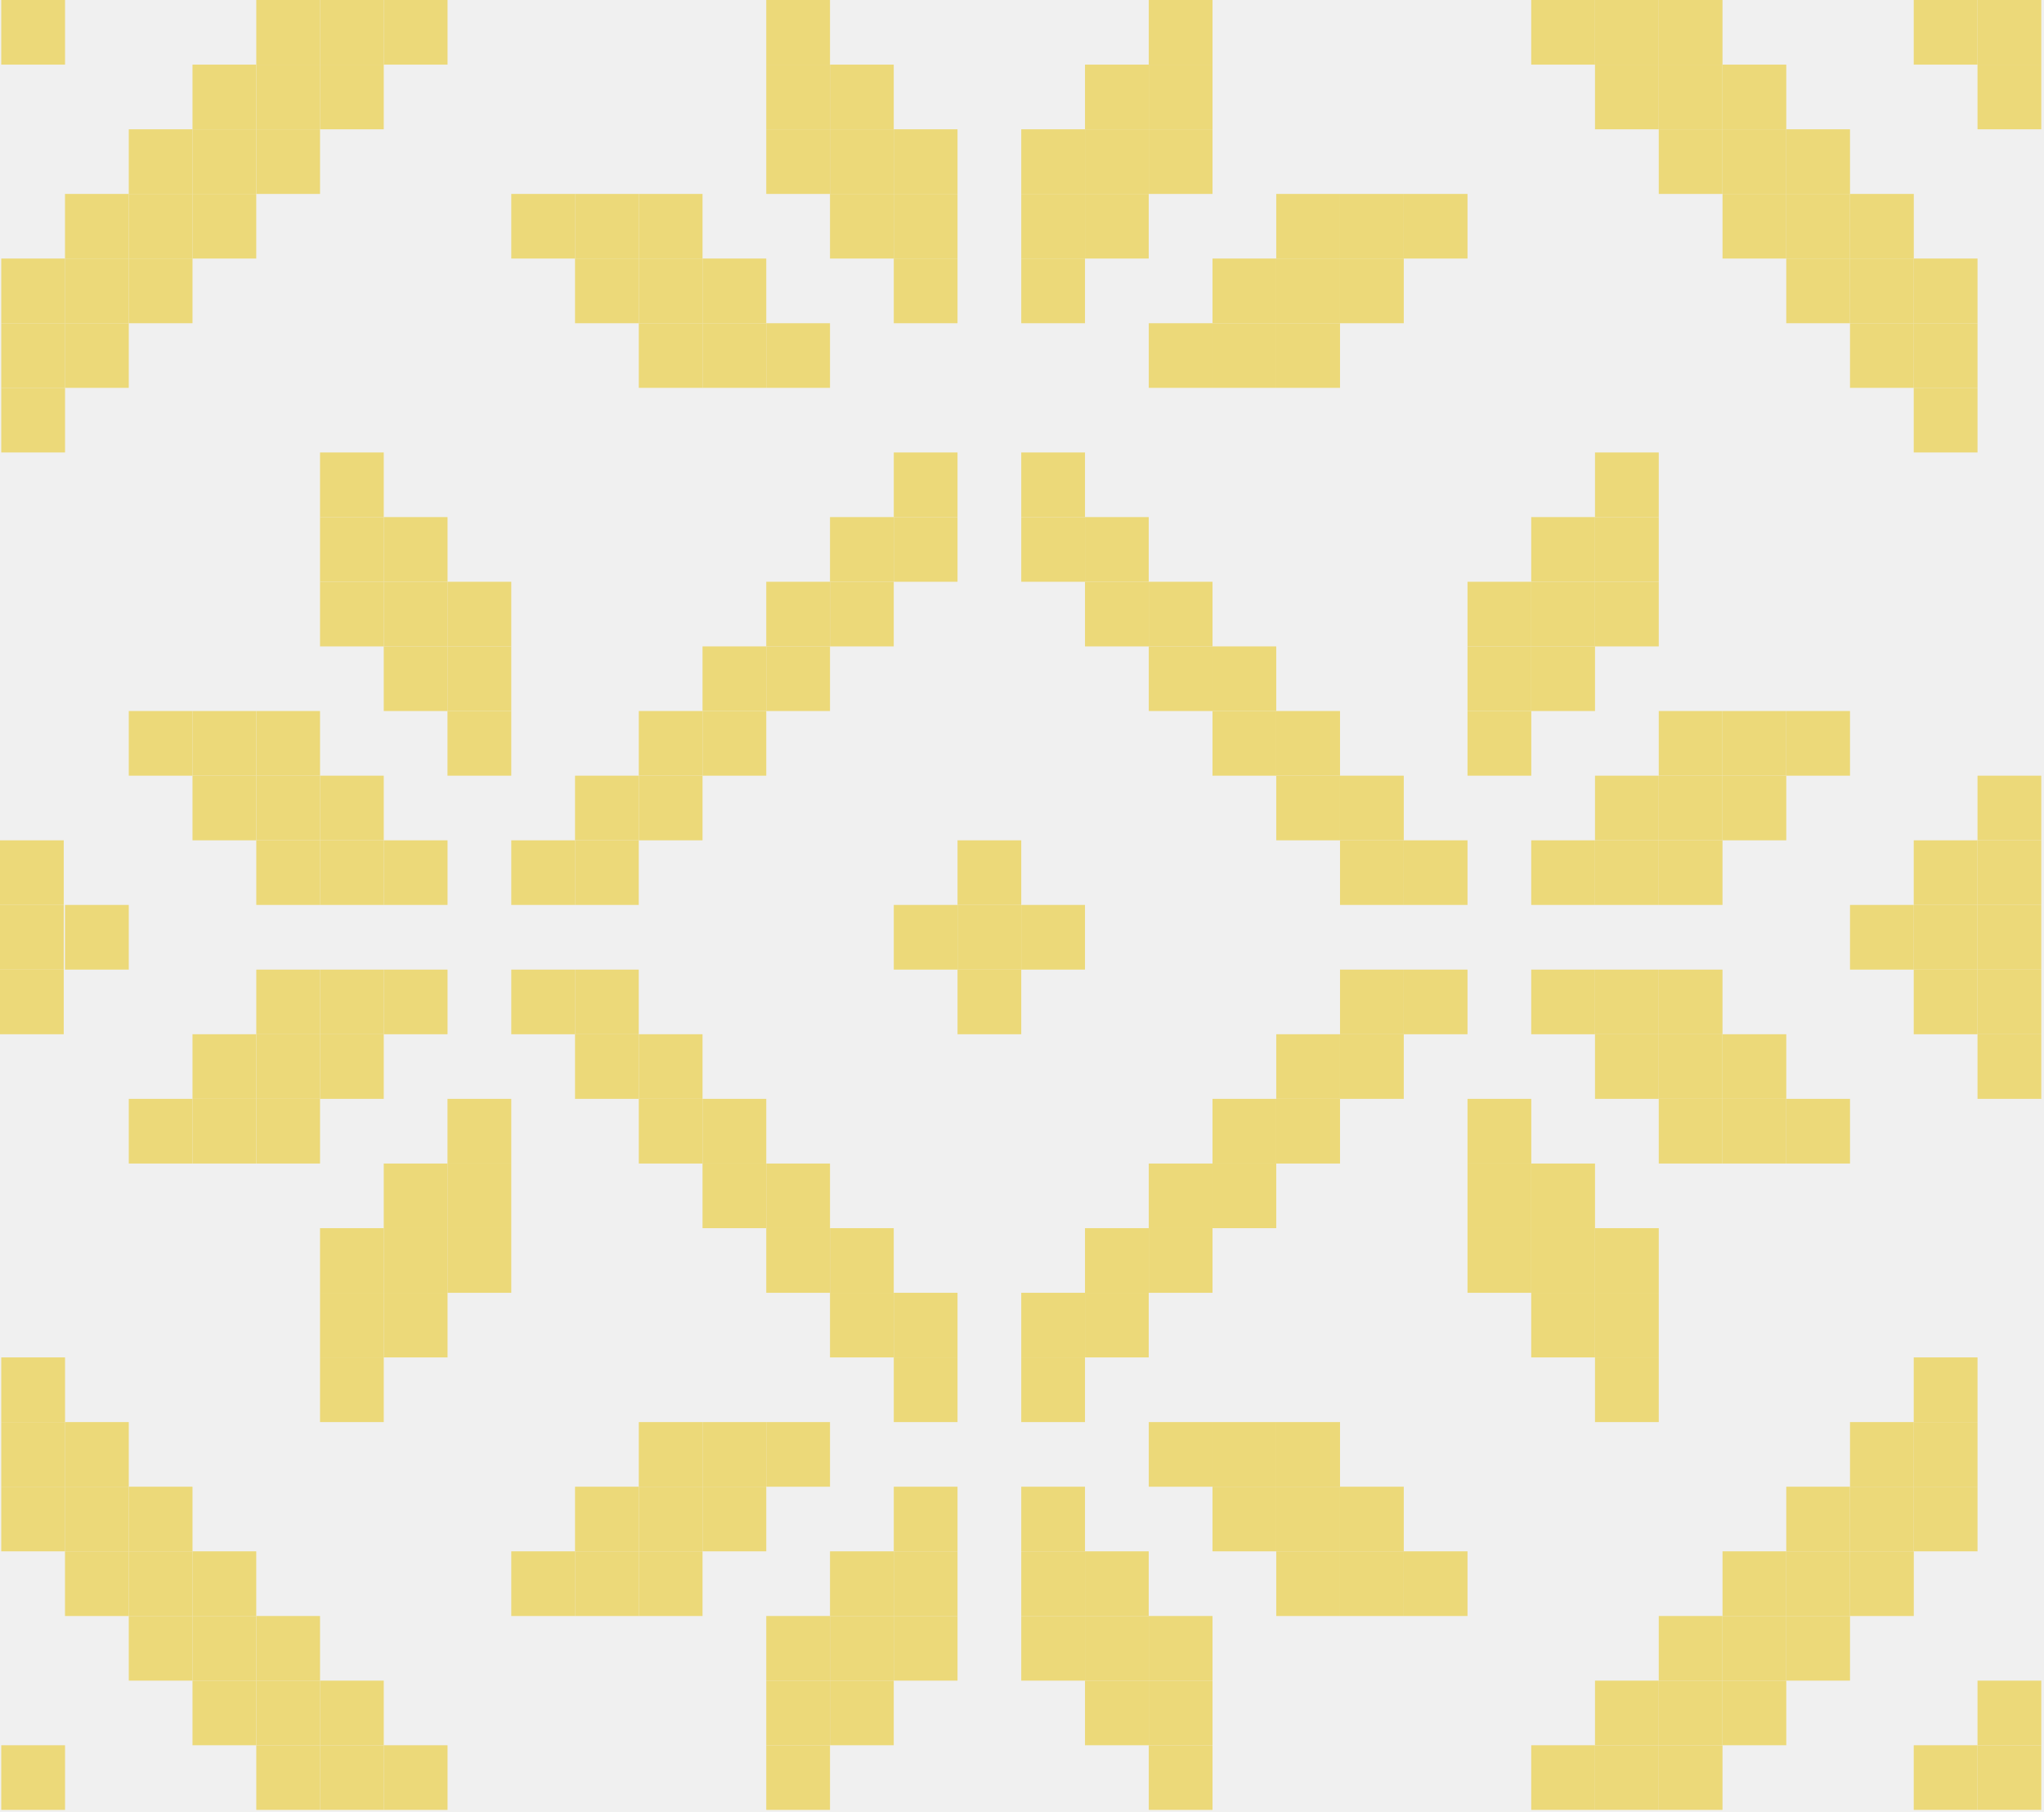
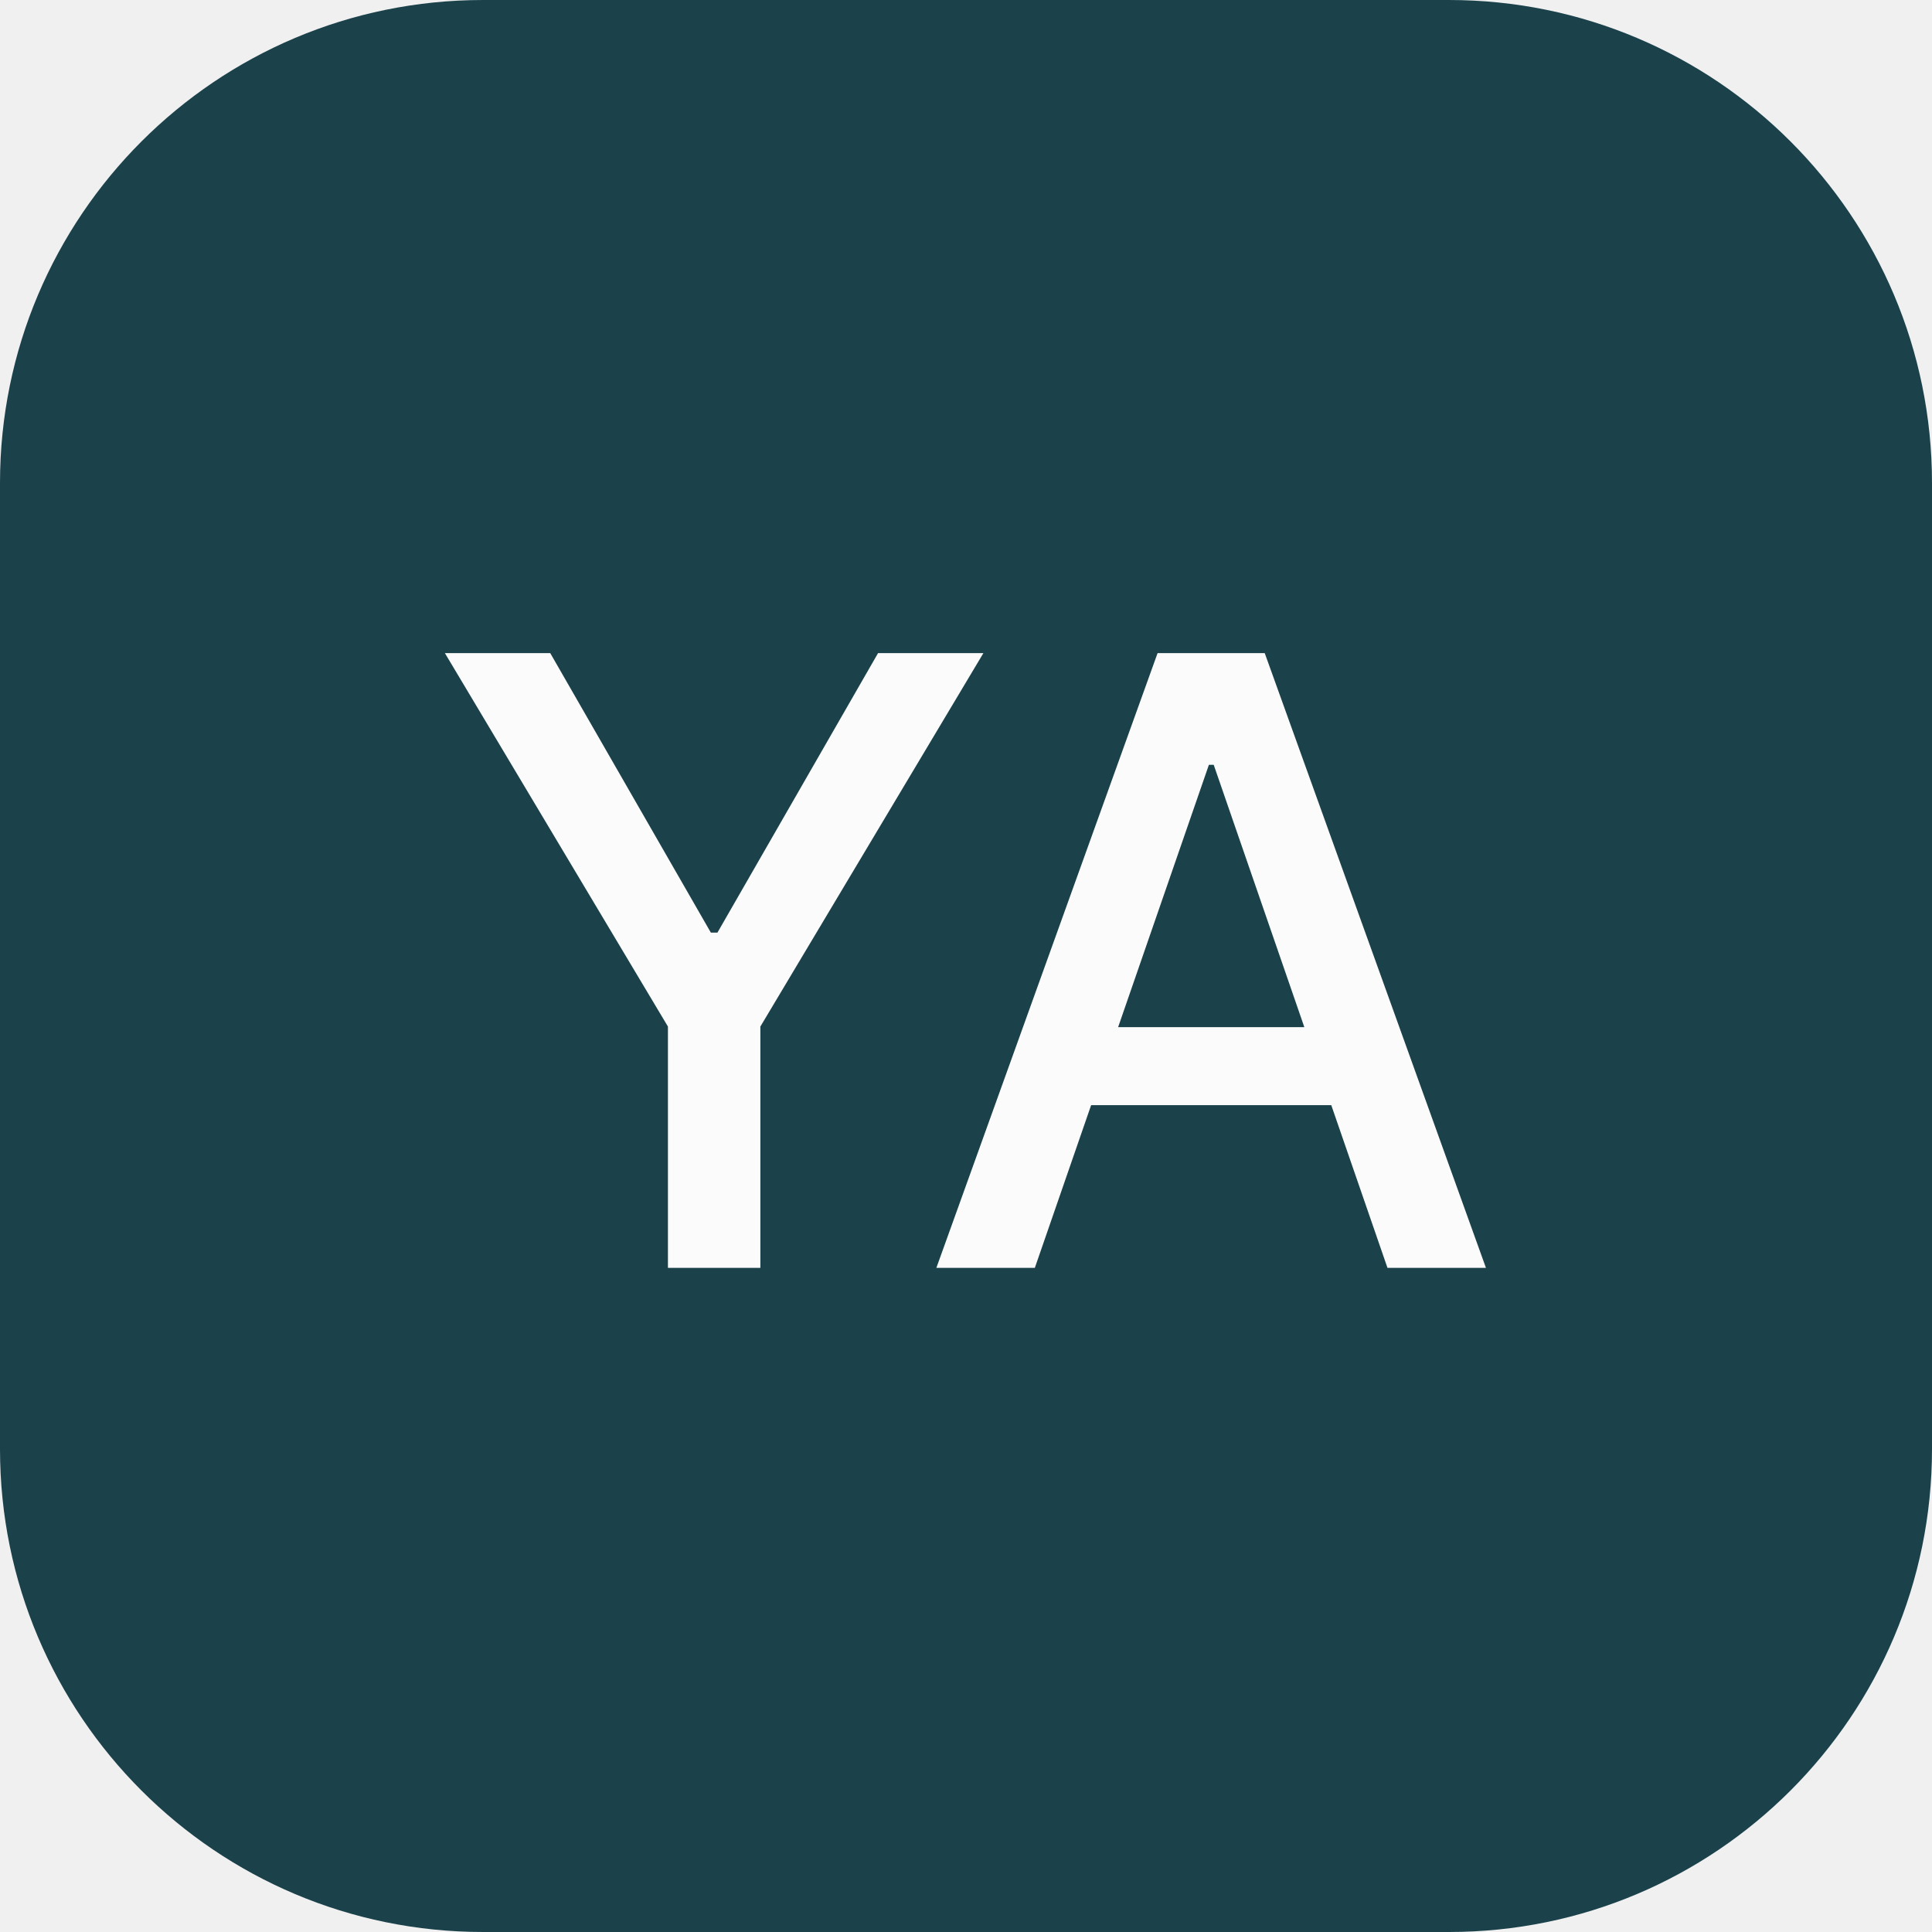
- <svg xmlns="http://www.w3.org/2000/svg" width="44" height="39" viewBox="0 0 44 39" fill="none">
-   <g clip-path="url(#clip0_37_2030)">
-     <path d="M43.941 38.956H42.569V37.565H43.941V38.956Z" fill="#ECD979" />
-     <path d="M42.569 38.956H41.196V37.565H42.569V38.956Z" fill="#ECD979" />
-     <path d="M37.079 38.956H35.707V37.565H37.079V38.956Z" fill="#ECD979" />
-     <path d="M35.707 38.956H34.335V37.565H35.707V38.956Z" fill="#ECD979" />
-     <path d="M34.335 38.956H32.962V37.565H34.335V38.956Z" fill="#ECD979" />
-     <path d="M26.101 38.956H24.729V37.565H26.101V38.956Z" fill="#ECD979" />
-     <path d="M17.867 38.956H16.495V37.565H17.867V38.956Z" fill="#ECD979" />
-     <path d="M9.634 38.956H8.261V37.565H9.634V38.956Z" fill="#ECD979" />
-     <path d="M8.261 38.956H6.889V37.565H8.261V38.956Z" fill="#ECD979" />
-     <path d="M6.889 38.956H5.517V37.565H6.889V38.956Z" fill="#ECD979" />
-     <path d="M1.4 38.956H0.027V37.565H1.4V38.956Z" fill="#ECD979" />
-     <path d="M43.941 37.565H42.569V36.174H43.941V37.565Z" fill="#ECD979" />
-     <path d="M38.452 37.565H37.08V36.174H38.452V37.565Z" fill="#ECD979" />
-     <path d="M37.079 37.565H35.707V36.174H37.079V37.565Z" fill="#ECD979" />
-     <path d="M35.707 37.565H34.335V36.174H35.707V37.565Z" fill="#ECD979" />
-     <path d="M26.101 37.565H24.729V36.174H26.101V37.565Z" fill="#ECD979" />
-     <path d="M24.728 37.565H23.356V36.174H24.728V37.565Z" fill="#ECD979" />
-     <path d="M19.239 37.565H17.867V36.174H19.239V37.565Z" fill="#ECD979" />
-     <path d="M17.867 37.565H16.495V36.174H17.867V37.565Z" fill="#ECD979" />
-     <path d="M8.261 37.565H6.889V36.174H8.261V37.565Z" fill="#ECD979" />
-     <path d="M6.889 37.565H5.517V36.174H6.889V37.565Z" fill="#ECD979" />
-     <path d="M5.516 37.565H4.144V36.174H5.516V37.565Z" fill="#ECD979" />
-     <path d="M39.824 36.174H38.452V34.783H39.824V36.174Z" fill="#ECD979" />
-     <path d="M38.452 36.174H37.08V34.783H38.452V36.174Z" fill="#ECD979" />
-     <path d="M37.079 36.174H35.707V34.783H37.079V36.174Z" fill="#ECD979" />
-     <path d="M26.101 36.174H24.729V34.783H26.101V36.174Z" fill="#ECD979" />
-     <path d="M24.728 36.174H23.356V34.783H24.728V36.174Z" fill="#ECD979" />
-     <path d="M23.356 36.174H21.984V34.783H23.356V36.174Z" fill="#ECD979" />
-     <path d="M20.612 36.174H19.24V34.783H20.612V36.174Z" fill="#ECD979" />
-     <path d="M19.239 36.174H17.867V34.783H19.239V36.174Z" fill="#ECD979" />
-     <path d="M17.867 36.174H16.495V34.783H17.867V36.174Z" fill="#ECD979" />
-     <path d="M6.889 36.174H5.517V34.783H6.889V36.174Z" fill="#ECD979" />
-     <path d="M5.516 36.174H4.144V34.783H5.516V36.174Z" fill="#ECD979" />
-     <path d="M4.144 36.174H2.772V34.783H4.144V36.174Z" fill="#ECD979" />
-     <path d="M41.197 34.783H39.824V33.391H41.197V34.783Z" fill="#ECD979" />
-     <path d="M39.824 34.783H38.452V33.391H39.824V34.783Z" fill="#ECD979" />
-     <path d="M38.452 34.783H37.08V33.391H38.452V34.783Z" fill="#ECD979" />
-     <path d="M31.59 34.783H30.218V33.391H31.59V34.783Z" fill="#ECD979" />
-     <path d="M30.218 34.783H28.846V33.391H30.218V34.783Z" fill="#ECD979" />
-     <path d="M28.846 34.783H27.473V33.391H28.846V34.783Z" fill="#ECD979" />
-     <path d="M24.728 34.783H23.356V33.391H24.728V34.783Z" fill="#ECD979" />
-     <path d="M23.356 34.783H21.984V33.391H23.356V34.783Z" fill="#ECD979" />
-     <path d="M20.612 34.783H19.24V33.391H20.612V34.783Z" fill="#ECD979" />
-     <path d="M19.239 34.783H17.867V33.391H19.239V34.783Z" fill="#ECD979" />
-     <path d="M15.123 34.783H13.751V33.391H15.123V34.783Z" fill="#ECD979" />
-     <path d="M13.75 34.783H12.378V33.391H13.75V34.783Z" fill="#ECD979" />
-     <path d="M12.378 34.783H11.006V33.391H12.378V34.783Z" fill="#ECD979" />
-     <path d="M5.516 34.783H4.144V33.391H5.516V34.783Z" fill="#ECD979" />
-     <path d="M4.144 34.783H2.772V33.391H4.144V34.783Z" fill="#ECD979" />
-     <path d="M2.772 34.783H1.399V33.391H2.772V34.783Z" fill="#ECD979" />
-     <path d="M42.569 33.391H41.196V32H42.569V33.391Z" fill="#ECD979" />
-     <path d="M41.197 33.391H39.824V32H41.197V33.391Z" fill="#ECD979" />
-     <path d="M39.824 33.391H38.452V32H39.824V33.391Z" fill="#ECD979" />
-     <path d="M30.218 33.391H28.846V32H30.218V33.391Z" fill="#ECD979" />
-     <path d="M28.846 33.391H27.473V32H28.846V33.391Z" fill="#ECD979" />
-     <path d="M27.473 33.391H26.101V32H27.473V33.391Z" fill="#ECD979" />
-     <path d="M23.356 33.391H21.984V32H23.356V33.391Z" fill="#ECD979" />
-     <path d="M20.612 33.391H19.24V32H20.612V33.391Z" fill="#ECD979" />
-     <path d="M16.495 33.391H15.123V32H16.495V33.391Z" fill="#ECD979" />
-     <path d="M15.123 33.391H13.751V32H15.123V33.391Z" fill="#ECD979" />
-     <path d="M13.75 33.391H12.378V32H13.75V33.391Z" fill="#ECD979" />
-     <path d="M4.144 33.391H2.772V32H4.144V33.391Z" fill="#ECD979" />
-     <path d="M2.772 33.391H1.399V32H2.772V33.391Z" fill="#ECD979" />
-     <path d="M1.4 33.391H0.027V32H1.4V33.391Z" fill="#ECD979" />
-     <path d="M42.569 32H41.196V30.609H42.569V32Z" fill="#ECD979" />
-     <path d="M41.197 32H39.824V30.609H41.197V32Z" fill="#ECD979" />
-     <path d="M28.846 32H27.473V30.609H28.846V32Z" fill="#ECD979" />
-     <path d="M27.473 32H26.101V30.609H27.473V32Z" fill="#ECD979" />
-     <path d="M26.101 32H24.729V30.609H26.101V32Z" fill="#ECD979" />
-     <path d="M17.867 32H16.495V30.609H17.867V32Z" fill="#ECD979" />
-     <path d="M16.495 32H15.123V30.609H16.495V32Z" fill="#ECD979" />
-     <path d="M15.123 32H13.751V30.609H15.123V32Z" fill="#ECD979" />
-     <path d="M2.772 32H1.399V30.609H2.772V32Z" fill="#ECD979" />
-     <path d="M1.4 32H0.027V30.609H1.4V32Z" fill="#ECD979" />
-     <path d="M42.569 30.609H41.196V29.217H42.569V30.609Z" fill="#ECD979" />
-     <path d="M35.707 30.609H34.335V29.217H35.707V30.609Z" fill="#ECD979" />
-     <path d="M23.356 30.609H21.984V29.217H23.356V30.609Z" fill="#ECD979" />
-     <path d="M20.612 30.609H19.24V29.217H20.612V30.609Z" fill="#ECD979" />
-     <path d="M8.261 30.609H6.889V29.217H8.261V30.609Z" fill="#ECD979" />
-     <path d="M1.4 30.609H0.027V29.217H1.4V30.609Z" fill="#ECD979" />
-     <path d="M35.707 29.217H34.335V27.826H35.707V29.217Z" fill="#ECD979" />
-     <path d="M34.335 29.217H32.962V27.826H34.335V29.217Z" fill="#ECD979" />
-     <path d="M24.728 29.217H23.356V27.826H24.728V29.217Z" fill="#ECD979" />
-     <path d="M23.356 29.217H21.984V27.826H23.356V29.217Z" fill="#ECD979" />
-     <path d="M20.612 29.217H19.24V27.826H20.612V29.217Z" fill="#ECD979" />
-     <path d="M19.239 29.217H17.867V27.826H19.239V29.217Z" fill="#ECD979" />
-     <path d="M9.634 29.217H8.261V27.826H9.634V29.217Z" fill="#ECD979" />
-     <path d="M8.261 29.217H6.889V27.826H8.261V29.217Z" fill="#ECD979" />
-     <path d="M35.707 27.826H34.335V26.435H35.707V27.826Z" fill="#ECD979" />
-     <path d="M34.335 27.826H32.962V26.435H34.335V27.826Z" fill="#ECD979" />
-     <path d="M32.963 27.826H31.59V26.435H32.963V27.826Z" fill="#ECD979" />
-     <path d="M26.101 27.826H24.729V26.435H26.101V27.826Z" fill="#ECD979" />
-     <path d="M24.728 27.826H23.356V26.435H24.728V27.826Z" fill="#ECD979" />
-     <path d="M19.239 27.826H17.867V26.435H19.239V27.826Z" fill="#ECD979" />
-     <path d="M17.867 27.826H16.495V26.435H17.867V27.826Z" fill="#ECD979" />
-     <path d="M11.006 27.826H9.633V26.435H11.006V27.826Z" fill="#ECD979" />
-     <path d="M9.634 27.826H8.261V26.435H9.634V27.826Z" fill="#ECD979" />
-     <path d="M8.261 27.826H6.889V26.435H8.261V27.826Z" fill="#ECD979" />
-     <path d="M34.335 26.435H32.962V25.044H34.335V26.435Z" fill="#ECD979" />
-     <path d="M32.963 26.435H31.59V25.044H32.963V26.435Z" fill="#ECD979" />
-     <path d="M27.473 26.435H26.101V25.044H27.473V26.435Z" fill="#ECD979" />
-     <path d="M26.101 26.435H24.729V25.044H26.101V26.435Z" fill="#ECD979" />
-     <path d="M17.867 26.435H16.495V25.044H17.867V26.435Z" fill="#ECD979" />
-     <path d="M16.495 26.435H15.123V25.044H16.495V26.435Z" fill="#ECD979" />
-     <path d="M11.006 26.435H9.633V25.044H11.006V26.435Z" fill="#ECD979" />
-     <path d="M9.634 26.435H8.261V25.044H9.634V26.435Z" fill="#ECD979" />
-     <path d="M39.824 25.044H38.452V23.652H39.824V25.044Z" fill="#ECD979" />
-     <path d="M38.452 25.044H37.08V23.652H38.452V25.044Z" fill="#ECD979" />
-     <path d="M37.079 25.044H35.707V23.652H37.079V25.044Z" fill="#ECD979" />
-     <path d="M32.963 25.044H31.59V23.652H32.963V25.044Z" fill="#ECD979" />
-     <path d="M28.846 25.044H27.473V23.652H28.846V25.044Z" fill="#ECD979" />
-     <path d="M27.473 25.044H26.101V23.652H27.473V25.044Z" fill="#ECD979" />
-     <path d="M16.495 25.044H15.123V23.652H16.495V25.044Z" fill="#ECD979" />
-     <path d="M15.123 25.044H13.751V23.652H15.123V25.044Z" fill="#ECD979" />
-     <path d="M11.006 25.044H9.633V23.652H11.006V25.044Z" fill="#ECD979" />
-     <path d="M6.889 25.044H5.517V23.652H6.889V25.044Z" fill="#ECD979" />
-     <path d="M5.516 25.044H4.144V23.652H5.516V25.044Z" fill="#ECD979" />
-     <path d="M4.144 25.044H2.772V23.652H4.144V25.044Z" fill="#ECD979" />
-     <path d="M43.941 23.652H42.569V22.261H43.941V23.652Z" fill="#ECD979" />
-     <path d="M38.452 23.652H37.08V22.261H38.452V23.652Z" fill="#ECD979" />
-     <path d="M37.079 23.652H35.707V22.261H37.079V23.652Z" fill="#ECD979" />
-     <path d="M35.707 23.652H34.335V22.261H35.707V23.652Z" fill="#ECD979" />
-     <path d="M30.218 23.652H28.846V22.261H30.218V23.652Z" fill="#ECD979" />
-     <path d="M28.846 23.652H27.473V22.261H28.846V23.652Z" fill="#ECD979" />
-     <path d="M15.123 23.652H13.751V22.261H15.123V23.652Z" fill="#ECD979" />
-     <path d="M13.75 23.652H12.378V22.261H13.75V23.652Z" fill="#ECD979" />
-     <path d="M8.261 23.652H6.889V22.261H8.261V23.652Z" fill="#ECD979" />
-     <path d="M6.889 23.652H5.517V22.261H6.889V23.652Z" fill="#ECD979" />
-     <path d="M5.516 23.652H4.144V22.261H5.516V23.652Z" fill="#ECD979" />
-     <path d="M43.941 22.261H42.569V20.87H43.941V22.261Z" fill="#ECD979" />
-     <path d="M42.569 22.261H41.196V20.87H42.569V22.261Z" fill="#ECD979" />
-     <path d="M37.079 22.261H35.707V20.87H37.079V22.261Z" fill="#ECD979" />
-     <path d="M35.707 22.261H34.335V20.87H35.707V22.261Z" fill="#ECD979" />
-     <path d="M34.335 22.261H32.962V20.87H34.335V22.261Z" fill="#ECD979" />
-     <path d="M31.59 22.261H30.218V20.87H31.59V22.261Z" fill="#ECD979" />
-     <path d="M30.218 22.261H28.846V20.87H30.218V22.261Z" fill="#ECD979" />
-     <path d="M21.984 22.261H20.612V20.87H21.984V22.261Z" fill="#ECD979" />
-     <path d="M13.75 22.261H12.378V20.87H13.75V22.261Z" fill="#ECD979" />
-     <path d="M12.378 22.261H11.006V20.87H12.378V22.261Z" fill="#ECD979" />
-     <path d="M9.634 22.261H8.261V20.87H9.634V22.261Z" fill="#ECD979" />
-     <path d="M8.261 22.261H6.889V20.87H8.261V22.261Z" fill="#ECD979" />
-     <path d="M6.889 22.261H5.517V20.87H6.889V22.261Z" fill="#ECD979" />
-     <path d="M1.372 20.87H0V19.478H1.372V20.87Z" fill="#ECD979" />
-     <path d="M2.772 20.87H1.399V19.478H2.772V20.87Z" fill="#ECD979" />
-     <path d="M1.372 22.261H0V20.87H1.372V22.261Z" fill="#ECD979" />
-     <path d="M1.372 19.478H0V18.087H1.372V19.478Z" fill="#ECD979" />
-     <path d="M43.941 20.87H42.569V19.478H43.941V20.87Z" fill="#ECD979" />
-     <path d="M42.569 20.87H41.196V19.478H42.569V20.87Z" fill="#ECD979" />
-     <path d="M41.197 20.87H39.824V19.478H41.197V20.87Z" fill="#ECD979" />
-     <path d="M23.356 20.87H21.984V19.478H23.356V20.87Z" fill="#ECD979" />
-     <path d="M21.984 20.87H20.612V19.478H21.984V20.87Z" fill="#ECD979" />
-     <path d="M20.612 20.87H19.24V19.478H20.612V20.87Z" fill="#ECD979" />
-     <path d="M43.941 19.478H42.569V18.087H43.941V19.478Z" fill="#ECD979" />
-     <path d="M42.569 19.478H41.196V18.087H42.569V19.478Z" fill="#ECD979" />
-     <path d="M37.079 19.478H35.707V18.087H37.079V19.478Z" fill="#ECD979" />
-     <path d="M35.707 19.478H34.335V18.087H35.707V19.478Z" fill="#ECD979" />
-     <path d="M34.335 19.478H32.962V18.087H34.335V19.478Z" fill="#ECD979" />
-     <path d="M31.59 19.478H30.218V18.087H31.59V19.478Z" fill="#ECD979" />
-     <path d="M30.218 19.478H28.846V18.087H30.218V19.478Z" fill="#ECD979" />
-     <path d="M21.984 19.478H20.612V18.087H21.984V19.478Z" fill="#ECD979" />
-     <path d="M13.75 19.478H12.378V18.087H13.75V19.478Z" fill="#ECD979" />
-     <path d="M12.378 19.478H11.006V18.087H12.378V19.478Z" fill="#ECD979" />
-     <path d="M9.634 19.478H8.261V18.087H9.634V19.478Z" fill="#ECD979" />
-     <path d="M8.261 19.478H6.889V18.087H8.261V19.478Z" fill="#ECD979" />
-     <path d="M6.889 19.478H5.517V18.087H6.889V19.478Z" fill="#ECD979" />
-     <path d="M43.941 18.087H42.569V16.696H43.941V18.087Z" fill="#ECD979" />
-     <path d="M38.452 18.087H37.08V16.696H38.452V18.087Z" fill="#ECD979" />
-     <path d="M37.079 18.087H35.707V16.696H37.079V18.087Z" fill="#ECD979" />
-     <path d="M35.707 18.087H34.335V16.696H35.707V18.087Z" fill="#ECD979" />
-     <path d="M30.218 18.087H28.846V16.696H30.218V18.087Z" fill="#ECD979" />
-     <path d="M28.846 18.087H27.473V16.696H28.846V18.087Z" fill="#ECD979" />
-     <path d="M15.123 18.087H13.751V16.696H15.123V18.087Z" fill="#ECD979" />
-     <path d="M13.75 18.087H12.378V16.696H13.75V18.087Z" fill="#ECD979" />
-     <path d="M8.261 18.087H6.889V16.696H8.261V18.087Z" fill="#ECD979" />
-     <path d="M6.889 18.087H5.517V16.696H6.889V18.087Z" fill="#ECD979" />
-     <path d="M5.516 18.087H4.144V16.696H5.516V18.087Z" fill="#ECD979" />
-     <path d="M39.824 16.696H38.452V15.304H39.824V16.696Z" fill="#ECD979" />
-     <path d="M38.452 16.696H37.08V15.304H38.452V16.696Z" fill="#ECD979" />
-     <path d="M37.079 16.696H35.707V15.304H37.079V16.696Z" fill="#ECD979" />
-     <path d="M32.963 16.696H31.59V15.304H32.963V16.696Z" fill="#ECD979" />
-     <path d="M28.846 16.696H27.473V15.304H28.846V16.696Z" fill="#ECD979" />
-     <path d="M27.473 16.696H26.101V15.304H27.473V16.696Z" fill="#ECD979" />
-     <path d="M16.495 16.696H15.123V15.304H16.495V16.696Z" fill="#ECD979" />
-     <path d="M15.123 16.696H13.751V15.304H15.123V16.696Z" fill="#ECD979" />
-     <path d="M11.006 16.696H9.633V15.304H11.006V16.696Z" fill="#ECD979" />
-     <path d="M6.889 16.696H5.517V15.304H6.889V16.696Z" fill="#ECD979" />
-     <path d="M5.516 16.696H4.144V15.304H5.516V16.696Z" fill="#ECD979" />
-     <path d="M4.144 16.696H2.772V15.304H4.144V16.696Z" fill="#ECD979" />
-     <path d="M34.335 15.304H32.962V13.913H34.335V15.304Z" fill="#ECD979" />
-     <path d="M32.963 15.304H31.59V13.913H32.963V15.304Z" fill="#ECD979" />
-     <path d="M27.473 15.304H26.101V13.913H27.473V15.304Z" fill="#ECD979" />
-     <path d="M26.101 15.304H24.729V13.913H26.101V15.304Z" fill="#ECD979" />
-     <path d="M17.867 15.304H16.495V13.913H17.867V15.304Z" fill="#ECD979" />
-     <path d="M16.495 15.304H15.123V13.913H16.495V15.304Z" fill="#ECD979" />
-     <path d="M11.006 15.304H9.633V13.913H11.006V15.304Z" fill="#ECD979" />
-     <path d="M9.634 15.304H8.261V13.913H9.634V15.304Z" fill="#ECD979" />
-     <path d="M35.707 13.913H34.335V12.522H35.707V13.913Z" fill="#ECD979" />
-     <path d="M34.335 13.913H32.962V12.522H34.335V13.913Z" fill="#ECD979" />
-     <path d="M32.963 13.913H31.59V12.522H32.963V13.913Z" fill="#ECD979" />
-     <path d="M26.101 13.913H24.729V12.522H26.101V13.913Z" fill="#ECD979" />
-     <path d="M24.728 13.913H23.356V12.522H24.728V13.913Z" fill="#ECD979" />
-     <path d="M19.239 13.913H17.867V12.522H19.239V13.913Z" fill="#ECD979" />
-     <path d="M17.867 13.913H16.495V12.522H17.867V13.913Z" fill="#ECD979" />
-     <path d="M11.006 13.913H9.633V12.522H11.006V13.913Z" fill="#ECD979" />
-     <path d="M9.634 13.913H8.261V12.522H9.634V13.913Z" fill="#ECD979" />
-     <path d="M8.261 13.913H6.889V12.522H8.261V13.913Z" fill="#ECD979" />
-     <path d="M35.707 12.522H34.335V11.13H35.707V12.522Z" fill="#ECD979" />
-     <path d="M34.335 12.522H32.962V11.13H34.335V12.522Z" fill="#ECD979" />
-     <path d="M24.728 12.522H23.356V11.13H24.728V12.522Z" fill="#ECD979" />
-     <path d="M23.356 12.522H21.984V11.13H23.356V12.522Z" fill="#ECD979" />
-     <path d="M20.612 12.522H19.24V11.13H20.612V12.522Z" fill="#ECD979" />
-     <path d="M19.239 12.522H17.867V11.13H19.239V12.522Z" fill="#ECD979" />
-     <path d="M9.634 12.522H8.261V11.13H9.634V12.522Z" fill="#ECD979" />
-     <path d="M8.261 12.522H6.889V11.13H8.261V12.522Z" fill="#ECD979" />
-     <path d="M35.707 11.13H34.335V9.739H35.707V11.13Z" fill="#ECD979" />
-     <path d="M23.356 11.13H21.984V9.739H23.356V11.13Z" fill="#ECD979" />
-     <path d="M20.612 11.13H19.24V9.739H20.612V11.13Z" fill="#ECD979" />
-     <path d="M8.261 11.13H6.889V9.739H8.261V11.13Z" fill="#ECD979" />
-     <path d="M42.569 9.739H41.196V8.348H42.569V9.739Z" fill="#ECD979" />
-     <path d="M1.4 9.739H0.027V8.348H1.4V9.739Z" fill="#ECD979" />
-     <path d="M42.569 8.348H41.196V6.957H42.569V8.348Z" fill="#ECD979" />
-     <path d="M41.197 8.348H39.824V6.957H41.197V8.348Z" fill="#ECD979" />
-     <path d="M28.846 8.348H27.473V6.957H28.846V8.348Z" fill="#ECD979" />
-     <path d="M27.473 8.348H26.101V6.957H27.473V8.348Z" fill="#ECD979" />
-     <path d="M26.101 8.348H24.729V6.957H26.101V8.348Z" fill="#ECD979" />
-     <path d="M17.867 8.348H16.495V6.957H17.867V8.348Z" fill="#ECD979" />
-     <path d="M16.495 8.348H15.123V6.957H16.495V8.348Z" fill="#ECD979" />
-     <path d="M15.123 8.348H13.751V6.957H15.123V8.348Z" fill="#ECD979" />
-     <path d="M2.772 8.348H1.399V6.957H2.772V8.348Z" fill="#ECD979" />
-     <path d="M1.4 8.348H0.027V6.957H1.4V8.348Z" fill="#ECD979" />
-     <path d="M42.569 6.957H41.196V5.565H42.569V6.957Z" fill="#ECD979" />
-     <path d="M41.197 6.957H39.824V5.565H41.197V6.957Z" fill="#ECD979" />
-     <path d="M39.824 6.957H38.452V5.565H39.824V6.957Z" fill="#ECD979" />
-     <path d="M30.218 6.957H28.846V5.565H30.218V6.957Z" fill="#ECD979" />
-     <path d="M28.846 6.957H27.473V5.565H28.846V6.957Z" fill="#ECD979" />
-     <path d="M27.473 6.957H26.101V5.565H27.473V6.957Z" fill="#ECD979" />
-     <path d="M23.356 6.957H21.984V5.565H23.356V6.957Z" fill="#ECD979" />
-     <path d="M20.612 6.957H19.24V5.565H20.612V6.957Z" fill="#ECD979" />
-     <path d="M16.495 6.957H15.123V5.565H16.495V6.957Z" fill="#ECD979" />
-     <path d="M15.123 6.957H13.751V5.565H15.123V6.957Z" fill="#ECD979" />
-     <path d="M13.75 6.957H12.378V5.565H13.75V6.957Z" fill="#ECD979" />
-     <path d="M4.144 6.957H2.772V5.565H4.144V6.957Z" fill="#ECD979" />
-     <path d="M2.772 6.957H1.399V5.565H2.772V6.957Z" fill="#ECD979" />
-     <path d="M1.4 6.957H0.027V5.565H1.4V6.957Z" fill="#ECD979" />
-     <path d="M41.197 5.565H39.824V4.174H41.197V5.565Z" fill="#ECD979" />
-     <path d="M39.824 5.565H38.452V4.174H39.824V5.565Z" fill="#ECD979" />
-     <path d="M38.452 5.565H37.08V4.174H38.452V5.565Z" fill="#ECD979" />
-     <path d="M31.59 5.565H30.218V4.174H31.59V5.565Z" fill="#ECD979" />
-     <path d="M30.218 5.565H28.846V4.174H30.218V5.565Z" fill="#ECD979" />
-     <path d="M28.846 5.565H27.473V4.174H28.846V5.565Z" fill="#ECD979" />
-     <path d="M24.728 5.565H23.356V4.174H24.728V5.565Z" fill="#ECD979" />
-     <path d="M23.356 5.565H21.984V4.174H23.356V5.565Z" fill="#ECD979" />
-     <path d="M20.612 5.565H19.24V4.174H20.612V5.565Z" fill="#ECD979" />
-     <path d="M19.239 5.565H17.867V4.174H19.239V5.565Z" fill="#ECD979" />
-     <path d="M15.123 5.565H13.751V4.174H15.123V5.565Z" fill="#ECD979" />
-     <path d="M13.75 5.565H12.378V4.174H13.75V5.565Z" fill="#ECD979" />
-     <path d="M12.378 5.565H11.006V4.174H12.378V5.565Z" fill="#ECD979" />
-     <path d="M5.516 5.565H4.144V4.174H5.516V5.565Z" fill="#ECD979" />
-     <path d="M4.144 5.565H2.772V4.174H4.144V5.565Z" fill="#ECD979" />
-     <path d="M2.772 5.565H1.399V4.174H2.772V5.565Z" fill="#ECD979" />
-     <path d="M39.824 4.174H38.452V2.783H39.824V4.174Z" fill="#ECD979" />
-     <path d="M38.452 4.174H37.08V2.783H38.452V4.174Z" fill="#ECD979" />
-     <path d="M37.079 4.174H35.707V2.783H37.079V4.174Z" fill="#ECD979" />
-     <path d="M26.101 4.174H24.729V2.783H26.101V4.174Z" fill="#ECD979" />
-     <path d="M24.728 4.174H23.356V2.783H24.728V4.174Z" fill="#ECD979" />
-     <path d="M23.356 4.174H21.984V2.783H23.356V4.174Z" fill="#ECD979" />
-     <path d="M20.612 4.174H19.24V2.783H20.612V4.174Z" fill="#ECD979" />
-     <path d="M19.239 4.174H17.867V2.783H19.239V4.174Z" fill="#ECD979" />
-     <path d="M17.867 4.174H16.495V2.783H17.867V4.174Z" fill="#ECD979" />
-     <path d="M6.889 4.174H5.517V2.783H6.889V4.174Z" fill="#ECD979" />
-     <path d="M5.516 4.174H4.144V2.783H5.516V4.174Z" fill="#ECD979" />
-     <path d="M4.144 4.174H2.772V2.783H4.144V4.174Z" fill="#ECD979" />
-     <path d="M43.941 2.783H42.569V1.391H43.941V2.783Z" fill="#ECD979" />
-     <path d="M38.452 2.783H37.08V1.391H38.452V2.783Z" fill="#ECD979" />
-     <path d="M37.079 2.783H35.707V1.391H37.079V2.783Z" fill="#ECD979" />
-     <path d="M35.707 2.783H34.335V1.391H35.707V2.783Z" fill="#ECD979" />
-     <path d="M26.101 2.783H24.729V1.391H26.101V2.783Z" fill="#ECD979" />
-     <path d="M24.728 2.783H23.356V1.391H24.728V2.783Z" fill="#ECD979" />
-     <path d="M19.239 2.783H17.867V1.391H19.239V2.783Z" fill="#ECD979" />
-     <path d="M17.867 2.783H16.495V1.391H17.867V2.783Z" fill="#ECD979" />
-     <path d="M8.261 2.783H6.889V1.391H8.261V2.783Z" fill="#ECD979" />
-     <path d="M6.889 2.783H5.517V1.391H6.889V2.783Z" fill="#ECD979" />
-     <path d="M5.516 2.783H4.144V1.391H5.516V2.783Z" fill="#ECD979" />
-     <path d="M43.941 1.391H42.569V-7.7486e-06H43.941V1.391Z" fill="#ECD979" />
-     <path d="M42.569 1.391H41.196V-7.7486e-06H42.569V1.391Z" fill="#ECD979" />
-     <path d="M37.079 1.391H35.707V-7.7486e-06H37.079V1.391Z" fill="#ECD979" />
-     <path d="M35.707 1.391H34.335V-7.7486e-06H35.707V1.391Z" fill="#ECD979" />
-     <path d="M34.335 1.391H32.962V-7.7486e-06H34.335V1.391Z" fill="#ECD979" />
-     <path d="M26.101 1.391H24.729V-7.7486e-06H26.101V1.391Z" fill="#ECD979" />
-     <path d="M17.867 1.391H16.495V-7.7486e-06H17.867V1.391Z" fill="#ECD979" />
-     <path d="M9.634 1.391H8.261V-7.7486e-06H9.634V1.391Z" fill="#ECD979" />
-     <path d="M8.261 1.391H6.889V-7.7486e-06H8.261V1.391Z" fill="#ECD979" />
-     <path d="M6.889 1.391H5.517V-7.7486e-06H6.889V1.391Z" fill="#ECD979" />
-     <path d="M1.4 1.391H0.027V-7.7486e-06H1.4V1.391Z" fill="#ECD979" />
-   </g>
-   <defs>
-     <clipPath id="clip0_37_2030">
-       <rect width="44" height="39" fill="white" />
-     </clipPath>
-   </defs>
+ <svg xmlns="http://www.w3.org/2000/svg" width="32" height="32" viewBox="0 0 32 32" fill="none">
+   <rect width="32" height="32" rx="8" fill="#1B414B" />
+   <path d="M7.369 10.818H9.114L11.774 15.447H11.883L14.543 10.818H16.288L12.594 17.003V21H11.063V17.003L7.369 10.818ZM17.14 21H15.509L19.173 10.818H20.948L24.612 21H22.981L20.103 12.668H20.023L17.14 21ZM17.413 17.013H22.703V18.305H17.413V17.013Z" fill="#FBFBFB" />
</svg>
